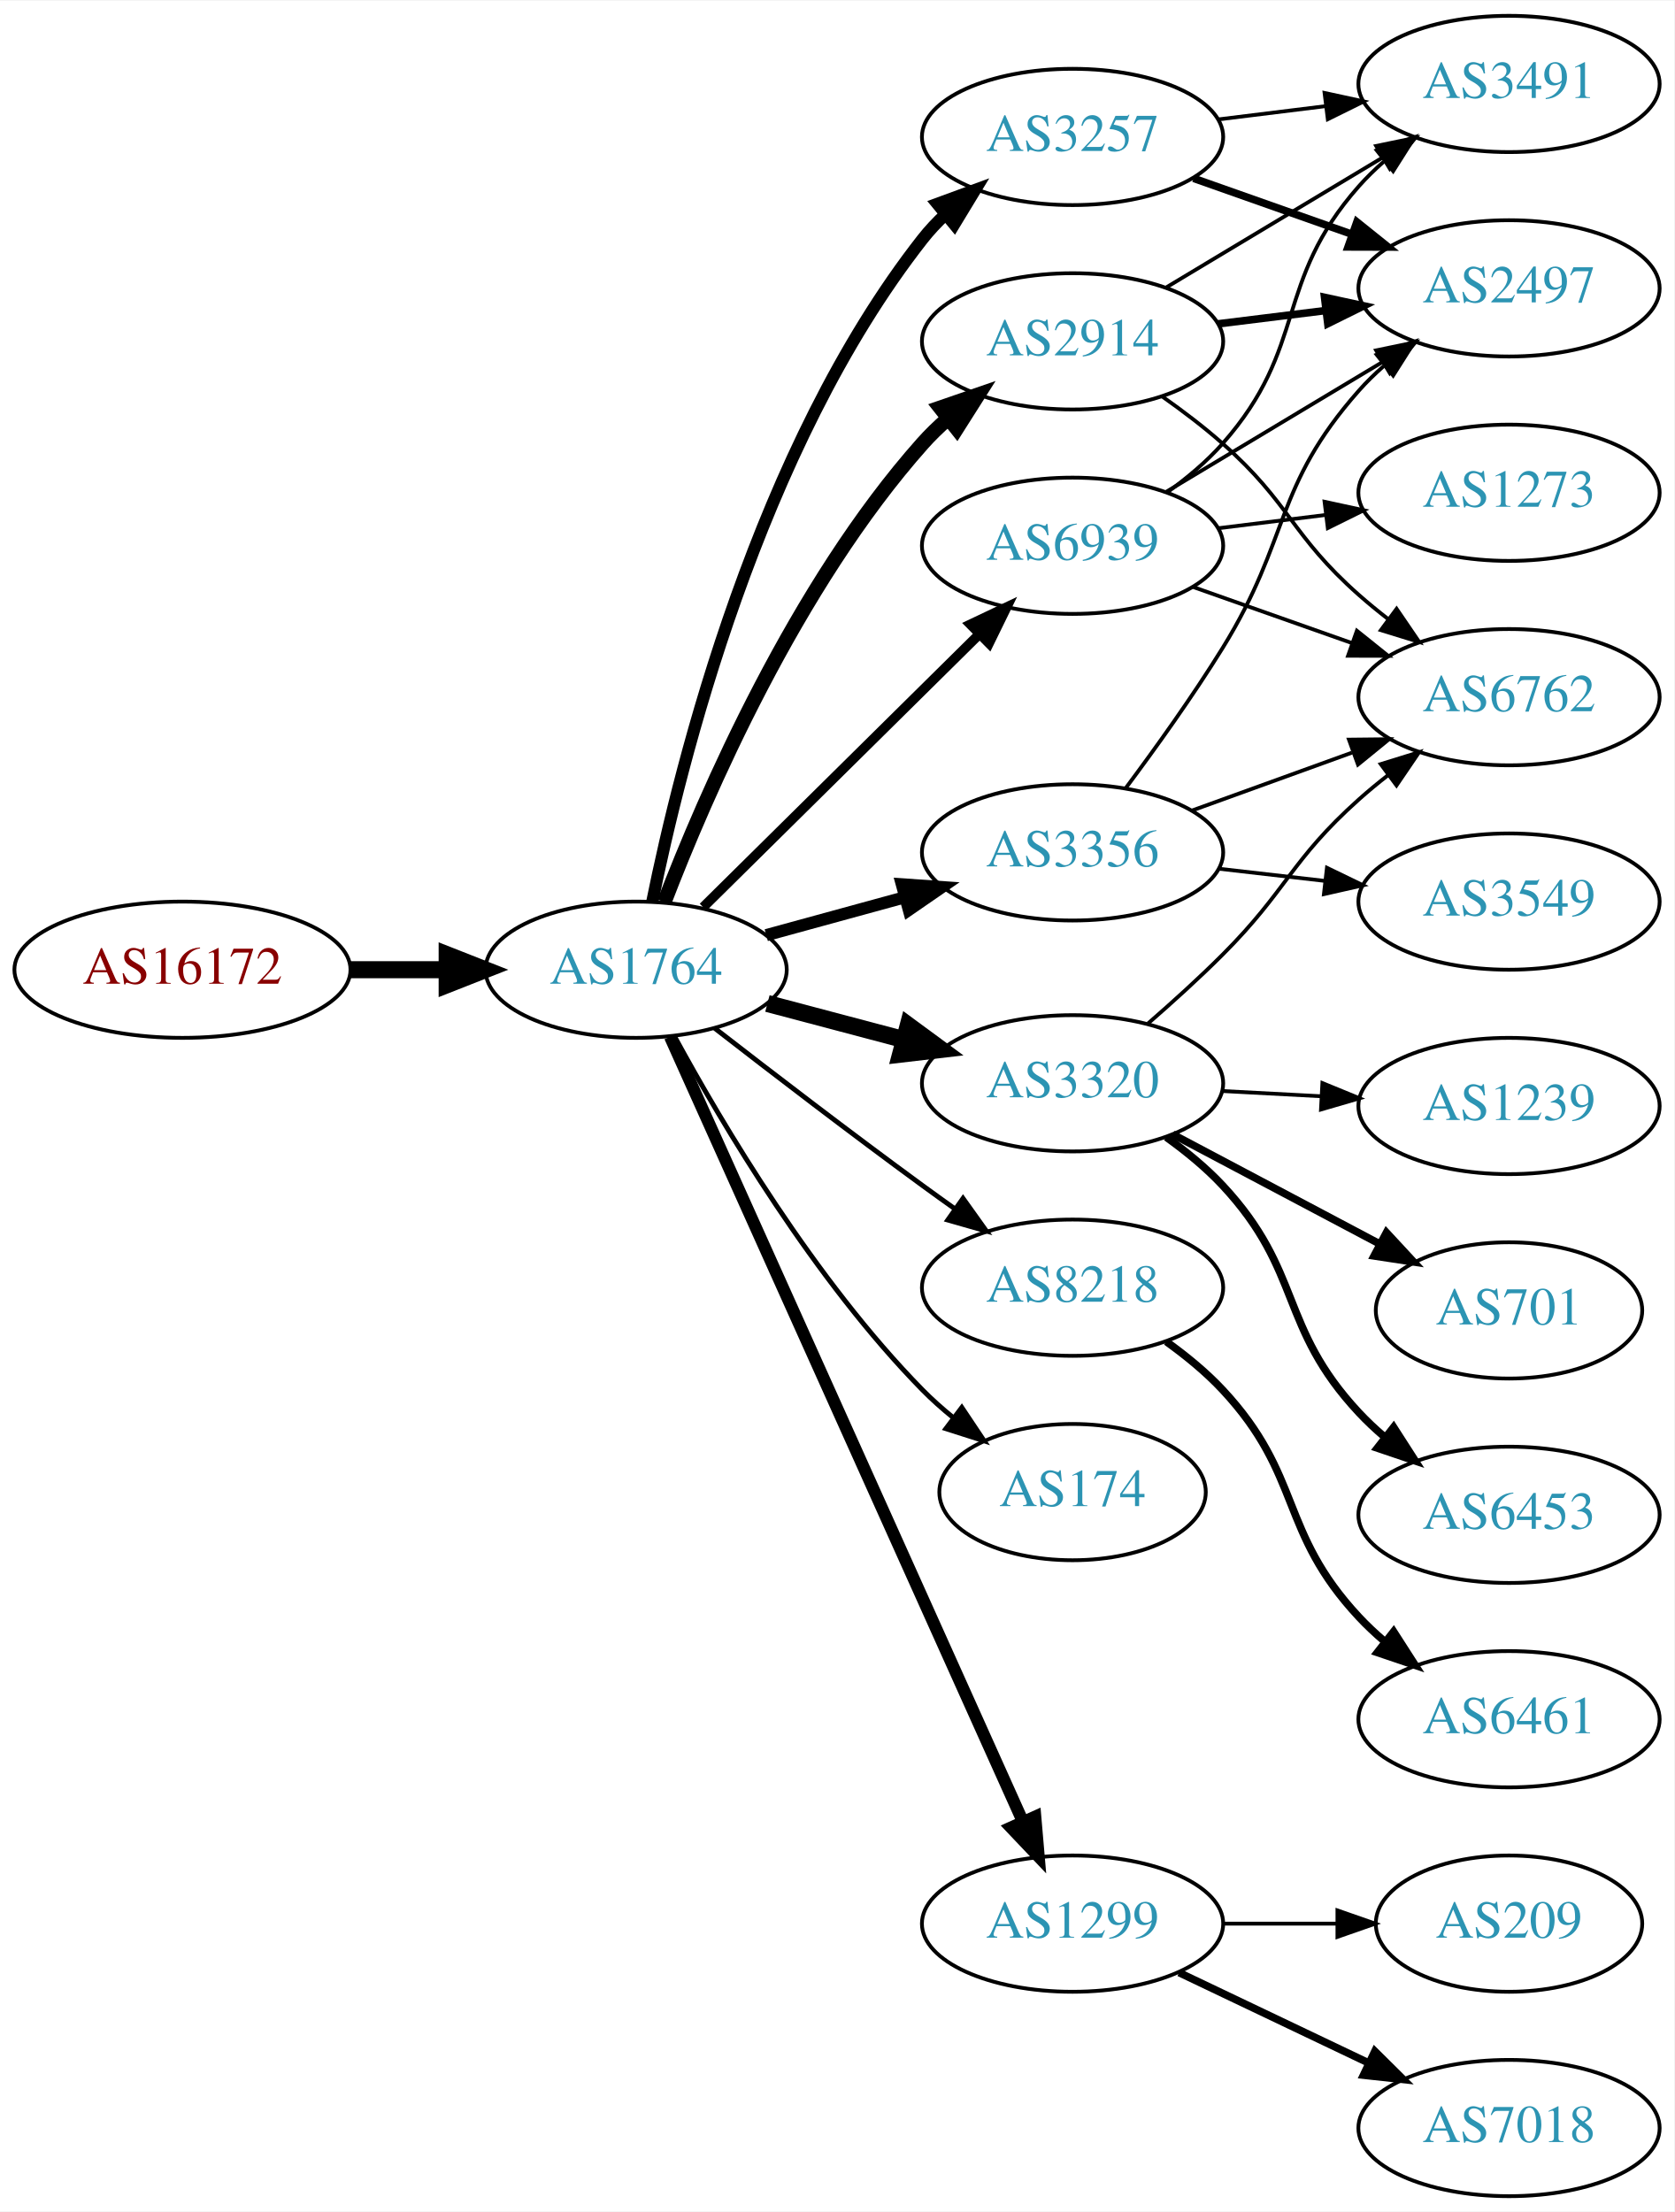
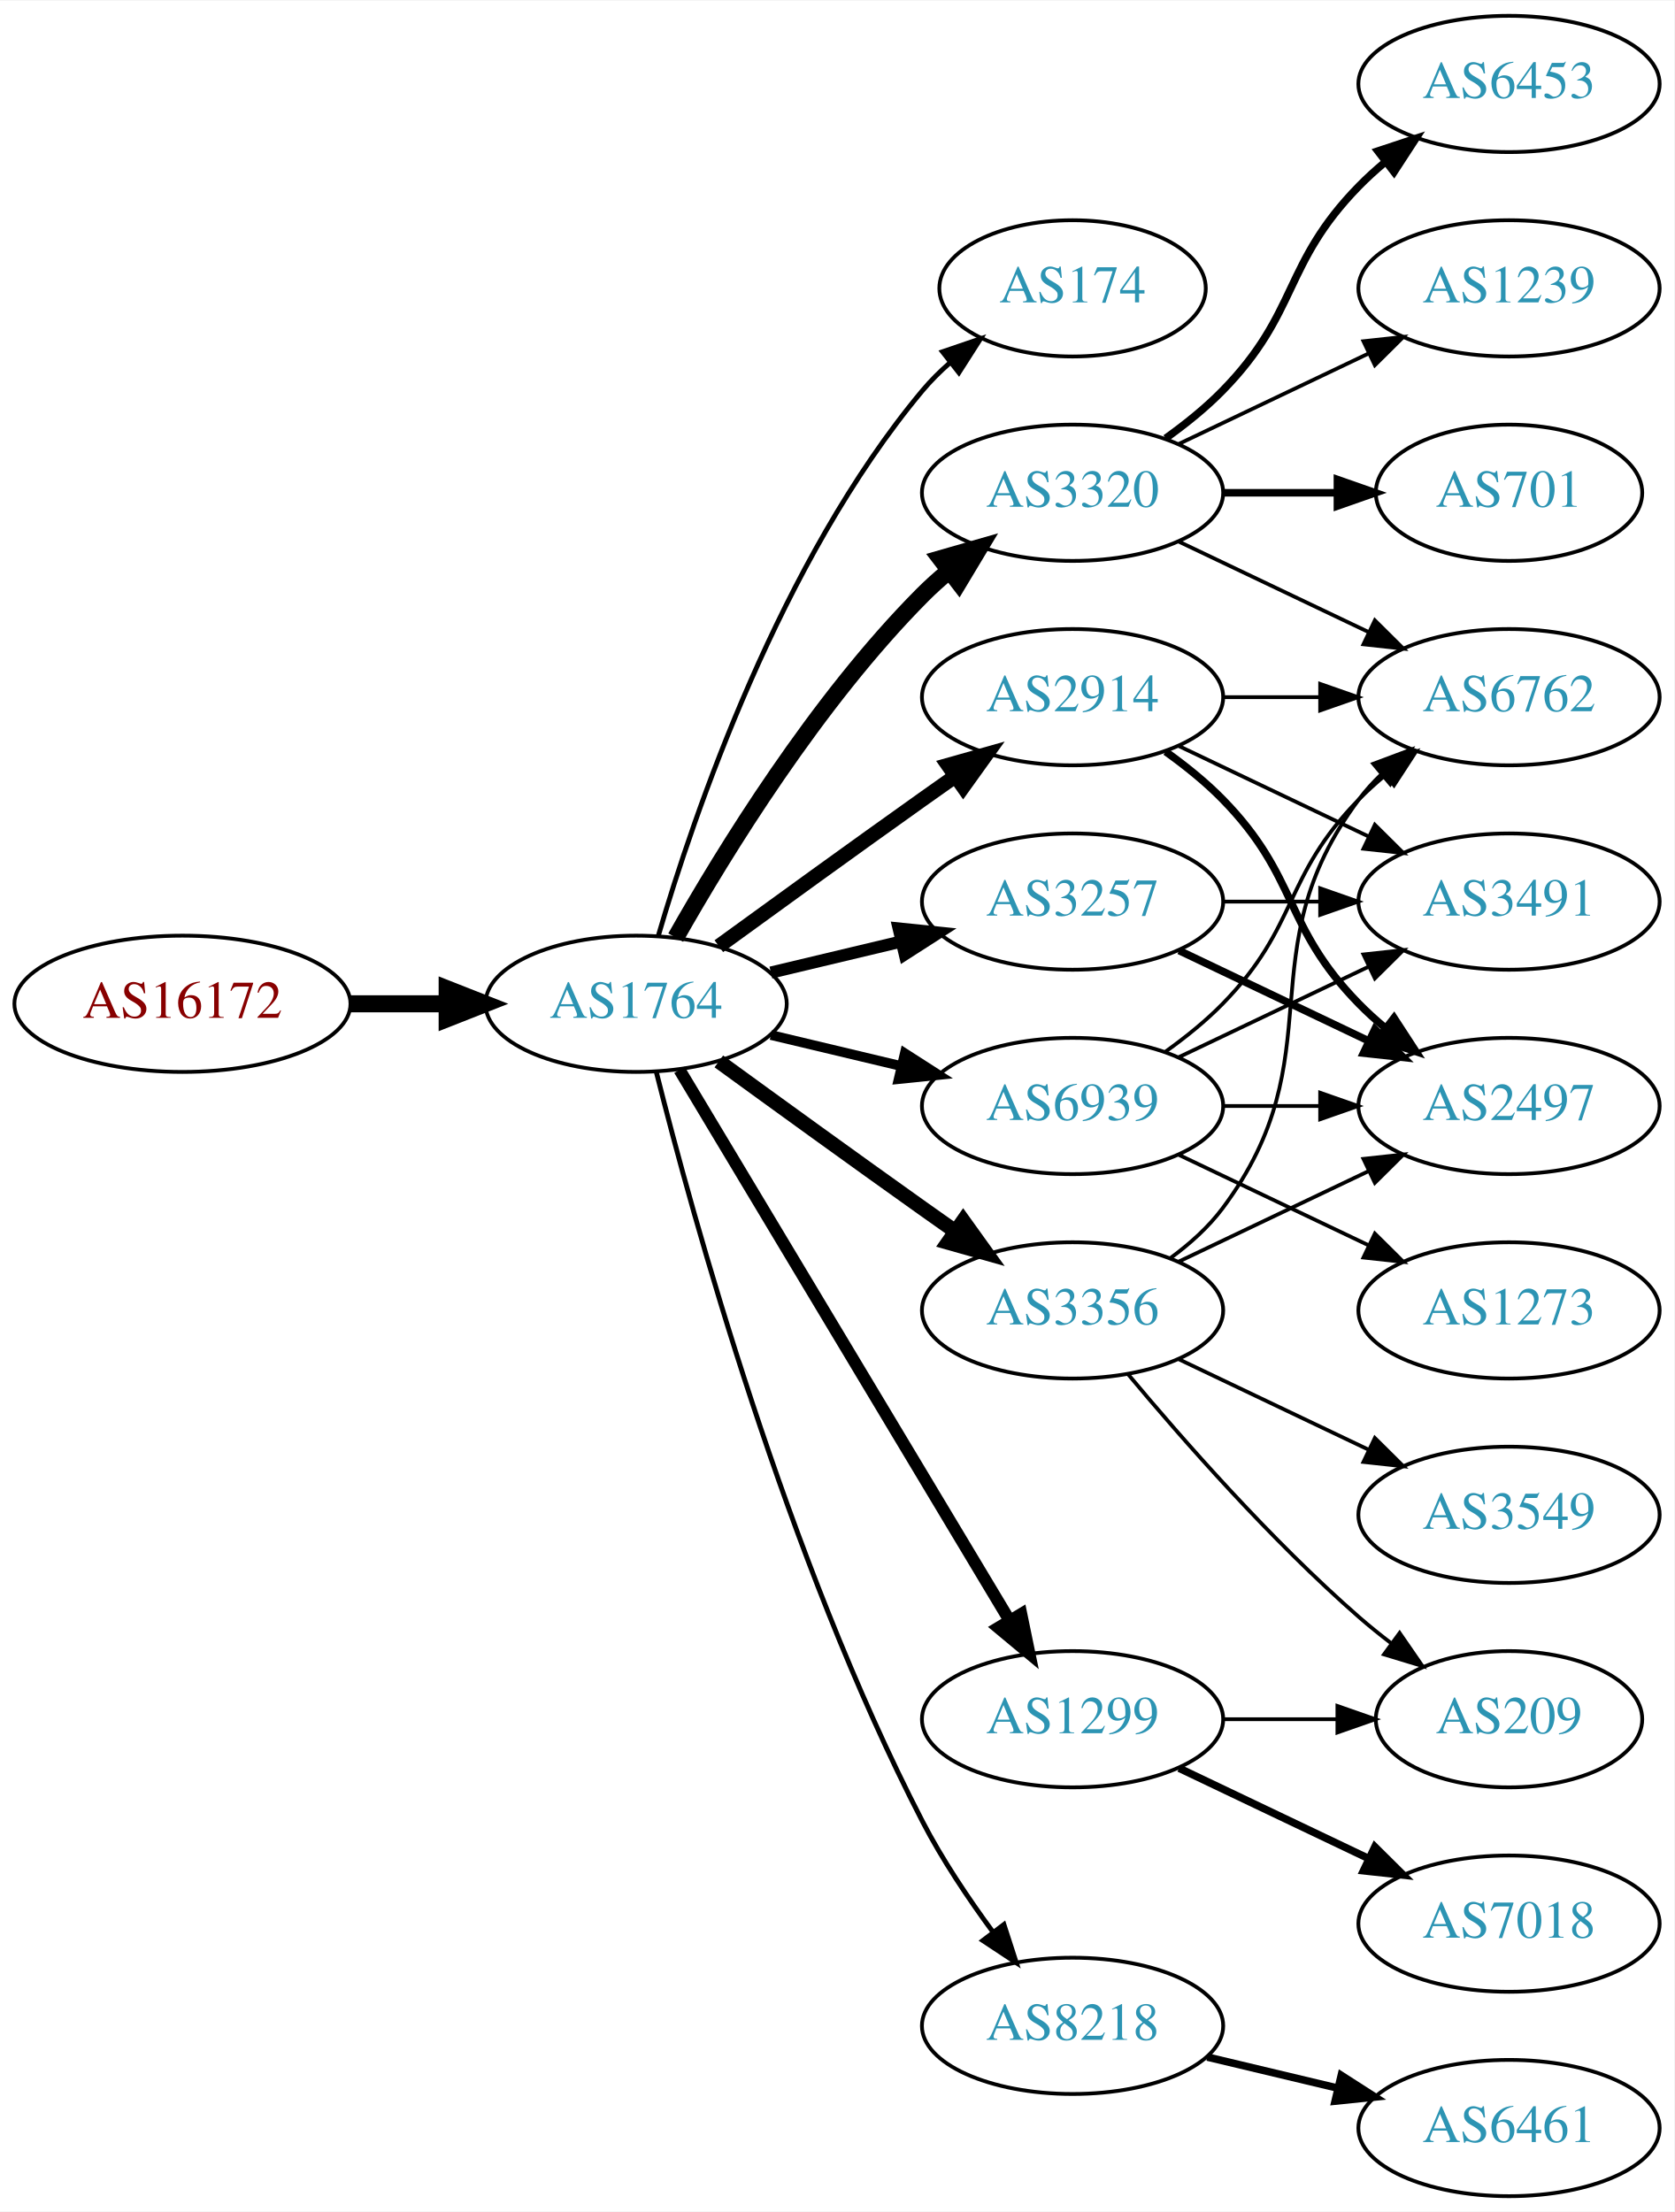
<svg xmlns="http://www.w3.org/2000/svg" xmlns:xlink="http://www.w3.org/1999/xlink" width="442pt" height="584pt" viewBox="0.00 0.00 442.27 584.00">
  <g id="graph0" class="graph" transform="scale(1 1) rotate(0) translate(4 580)">
    <polygon fill="white" stroke="none" points="-4,4 -4,-580 438.271,-580 438.271,4 -4,4" />
    <g id="node1" class="node">
      <g id="a_node1">
        <a xlink:href="/asn/16172" xlink:title="AS16172 ~ JET-ERP Betriebsgesellschaft mbH [AT]">
-           <ellipse fill="#ffffff" stroke="black" cx="44.196" cy="-324" rx="44.393" ry="18" />
-           <text text-anchor="middle" x="44.196" y="-320.3" font-family="Times,serif" font-size="14.00" fill="#880000">AS16172</text>
+           <ellipse fill="#ffffff" stroke="black" cx="44.196" cy="-315" rx="44.393" ry="18" />
+           <text text-anchor="middle" x="44.196" y="-311.3" font-family="Times,serif" font-size="14.00" fill="#880000">AS16172</text>
        </a>
      </g>
    </g>
    <g id="node2" class="node">
      <g id="a_node2">
        <a xlink:href="/asn/1764" xlink:title="AS1764 ~ NEXTLAYER-AS [AT]">
-           <ellipse fill="#ffffff" stroke="black" cx="164.039" cy="-324" rx="39.794" ry="18" />
-           <text text-anchor="middle" x="164.039" y="-320.3" font-family="Times,serif" font-size="14.00" fill="#2c94b3">AS1764</text>
+           <ellipse fill="#ffffff" stroke="black" cx="164.039" cy="-315" rx="39.794" ry="18" />
+           <text text-anchor="middle" x="164.039" y="-311.3" font-family="Times,serif" font-size="14.00" fill="#2c94b3">AS1764</text>
        </a>
      </g>
    </g>
    <g id="edge1" class="edge">
-       <path fill="none" stroke="black" stroke-width="4.5" d="M88.407,-324C96.72,-324 105.482,-324 113.965,-324" />
-       <polygon fill="black" stroke="black" stroke-width="4.5" points="114.123,-327.938 124.123,-324 114.123,-320.063 114.123,-327.938" />
+       <path fill="none" stroke="black" stroke-width="4.5" d="M88.407,-315C96.72,-315 105.482,-315 113.965,-315" />
+       <polygon fill="black" stroke="black" stroke-width="4.5" points="114.123,-318.938 124.123,-315 114.123,-311.063 114.123,-318.938" />
    </g>
    <g id="node3" class="node">
      <g id="a_node3">
-         <a xlink:href="/asn/2914" xlink:title="AS2914 ~ NTT America, Inc. [US]">
-           <ellipse fill="#ffffff" stroke="black" cx="279.332" cy="-490" rx="39.794" ry="18" />
-           <text text-anchor="middle" x="279.332" y="-486.3" font-family="Times,serif" font-size="14.00" fill="#2c94b3">AS2914</text>
+         <a xlink:href="/asn/174" xlink:title="AS174 ~ Cogent Communications [US]">
+           <ellipse fill="#ffffff" stroke="black" cx="279.332" cy="-504" rx="35.194" ry="18" />
+           <text text-anchor="middle" x="279.332" y="-500.3" font-family="Times,serif" font-size="14.00" fill="#2c94b3">AS174</text>
        </a>
      </g>
    </g>
    <g id="edge2" class="edge">
-       <path fill="none" stroke="black" stroke-width="3.857" d="M171.483,-341.863C182.282,-370.008 206.191,-425.339 239.685,-463 241.674,-465.236 243.883,-467.384 246.209,-469.424" />
-       <polygon fill="black" stroke="black" stroke-width="3.857" points="244.4,-472.456 254.415,-475.911 248.741,-466.964 244.4,-472.456" />
+       <path fill="none" stroke="black" stroke-width="1.286" d="M169.913,-333.002C179.227,-364.844 202.043,-431.981 239.685,-477 241.838,-479.574 244.292,-482.017 246.896,-484.303" />
+       <polygon fill="black" stroke="black" stroke-width="1.286" points="244.98,-487.249 255.007,-490.672 249.303,-481.743 244.98,-487.249" />
    </g>
    <g id="node4" class="node">
      <g id="a_node4">
-         <a xlink:href="/asn/8218" xlink:title="AS8218 ~ legacy Neotelecoms [FR]">
-           <ellipse fill="#ffffff" stroke="black" cx="279.332" cy="-240" rx="39.794" ry="18" />
-           <text text-anchor="middle" x="279.332" y="-236.3" font-family="Times,serif" font-size="14.00" fill="#2c94b3">AS8218</text>
+         <a xlink:href="/asn/3320" xlink:title="AS3320 ~ DTAG [DE]">
+           <ellipse fill="#ffffff" stroke="black" cx="279.332" cy="-450" rx="39.794" ry="18" />
+           <text text-anchor="middle" x="279.332" y="-446.3" font-family="Times,serif" font-size="14.00" fill="#2c94b3">AS3320</text>
        </a>
      </g>
    </g>
    <g id="edge3" class="edge">
-       <path fill="none" stroke="black" stroke-width="1.286" d="M184.826,-308.527C199.772,-296.929 220.858,-280.756 239.685,-267 242.479,-264.958 245.405,-262.855 248.342,-260.765" />
-       <polygon fill="black" stroke="black" stroke-width="1.286" points="250.395,-263.6 256.551,-254.977 246.361,-257.879 250.395,-263.6" />
+       <path fill="none" stroke="black" stroke-width="4.5" d="M174.498,-332.49C187.28,-355.096 211.712,-394.886 239.685,-423 241.796,-425.121 244.092,-427.188 246.477,-429.171" />
+       <polygon fill="black" stroke="black" stroke-width="4.5" points="244.463,-432.589 254.793,-435.556 249.259,-426.343 244.463,-432.589" />
    </g>
    <g id="node5" class="node">
      <g id="a_node5">
-         <a xlink:href="/asn/3257" xlink:title="AS3257 ~ GTT [DE]">
-           <ellipse fill="#ffffff" stroke="black" cx="279.332" cy="-544" rx="39.794" ry="18" />
-           <text text-anchor="middle" x="279.332" y="-540.3" font-family="Times,serif" font-size="14.00" fill="#2c94b3">AS3257</text>
+         <a xlink:href="/asn/2914" xlink:title="AS2914 ~ NTT America, Inc. [US]">
+           <ellipse fill="#ffffff" stroke="black" cx="279.332" cy="-396" rx="39.794" ry="18" />
+           <text text-anchor="middle" x="279.332" y="-392.3" font-family="Times,serif" font-size="14.00" fill="#2c94b3">AS2914</text>
        </a>
      </g>
    </g>
    <g id="edge4" class="edge">
-       <path fill="none" stroke="black" stroke-width="3.214" d="M168.314,-341.982C175.667,-378.32 196.345,-461.732 239.685,-517 241.484,-519.294 243.531,-521.473 245.722,-523.524" />
-       <polygon fill="black" stroke="black" stroke-width="3.214" points="243.628,-526.334 253.574,-529.986 248.077,-520.929 243.628,-526.334" />
+       <path fill="none" stroke="black" stroke-width="3.857" d="M185.887,-330.222C200.821,-341.091 221.435,-356.025 239.685,-369 242.506,-371.005 245.449,-373.085 248.397,-375.159" />
+       <polygon fill="black" stroke="black" stroke-width="3.857" points="246.424,-378.05 256.621,-380.926 250.443,-372.319 246.424,-378.05" />
    </g>
    <g id="node6" class="node">
      <g id="a_node6">
-         <a xlink:href="/asn/174" xlink:title="AS174 ~ Cogent Communications [US]">
-           <ellipse fill="#ffffff" stroke="black" cx="279.332" cy="-186" rx="35.194" ry="18" />
-           <text text-anchor="middle" x="279.332" y="-182.3" font-family="Times,serif" font-size="14.00" fill="#2c94b3">AS174</text>
+         <a xlink:href="/asn/3356" xlink:title="AS3356 ~ Level 3 Parent, LLC [US]">
+           <ellipse fill="#ffffff" stroke="black" cx="279.332" cy="-234" rx="39.794" ry="18" />
+           <text text-anchor="middle" x="279.332" y="-230.3" font-family="Times,serif" font-size="14.00" fill="#2c94b3">AS3356</text>
        </a>
      </g>
    </g>
    <g id="edge5" class="edge">
-       <path fill="none" stroke="black" stroke-width="1.286" d="M174.175,-306.402C186.78,-283.217 211.205,-241.992 239.685,-213 242.169,-210.471 244.919,-208.025 247.774,-205.706" />
-       <polygon fill="black" stroke="black" stroke-width="1.286" points="250.076,-208.354 255.962,-199.545 245.867,-202.761 250.076,-208.354" />
+       <path fill="none" stroke="black" stroke-width="3.857" d="M185.887,-299.778C200.821,-288.909 221.435,-273.975 239.685,-261 242.506,-258.995 245.449,-256.915 248.397,-254.841" />
+       <polygon fill="black" stroke="black" stroke-width="3.857" points="250.443,-257.681 256.621,-249.074 246.424,-251.95 250.443,-257.681" />
    </g>
    <g id="node7" class="node">
      <g id="a_node7">
-         <a xlink:href="/asn/3320" xlink:title="AS3320 ~ DTAG [DE]">
-           <ellipse fill="#ffffff" stroke="black" cx="279.332" cy="-294" rx="39.794" ry="18" />
-           <text text-anchor="middle" x="279.332" y="-290.3" font-family="Times,serif" font-size="14.00" fill="#2c94b3">AS3320</text>
+         <a xlink:href="/asn/3257" xlink:title="AS3257 ~ GTT [DE]">
+           <ellipse fill="#ffffff" stroke="black" cx="279.332" cy="-342" rx="39.794" ry="18" />
+           <text text-anchor="middle" x="279.332" y="-338.3" font-family="Times,serif" font-size="14.00" fill="#2c94b3">AS3257</text>
        </a>
      </g>
    </g>
    <g id="edge6" class="edge">
-       <path fill="none" stroke="black" stroke-width="4.5" d="M198.724,-315.08C210.036,-312.085 222.819,-308.7 234.779,-305.533" />
-       <polygon fill="black" stroke="black" stroke-width="4.5" points="235.922,-309.303 244.581,-302.937 233.906,-301.691 235.922,-309.303" />
+       <path fill="none" stroke="black" stroke-width="3.214" d="M199.646,-323.248C210.517,-325.838 222.671,-328.735 234.114,-331.462" />
+       <polygon fill="black" stroke="black" stroke-width="3.214" points="233.397,-334.889 243.936,-333.803 235.02,-328.08 233.397,-334.889" />
    </g>
    <g id="node8" class="node">
      <g id="a_node8">
-         <a xlink:href="/asn/3356" xlink:title="AS3356 ~ Level 3 Parent, LLC [US]">
-           <ellipse fill="#ffffff" stroke="black" cx="279.332" cy="-355" rx="39.794" ry="18" />
-           <text text-anchor="middle" x="279.332" y="-351.3" font-family="Times,serif" font-size="14.00" fill="#2c94b3">AS3356</text>
+         <a xlink:href="/asn/1299" xlink:title="AS1299 ~ Telia Carrier [EU]">
+           <ellipse fill="#ffffff" stroke="black" cx="279.332" cy="-126" rx="39.794" ry="18" />
+           <text text-anchor="middle" x="279.332" y="-122.3" font-family="Times,serif" font-size="14.00" fill="#2c94b3">AS1299</text>
        </a>
      </g>
    </g>
    <g id="edge7" class="edge">
-       <path fill="none" stroke="black" stroke-width="3.214" d="M198.418,-333.133C209.84,-336.259 222.79,-339.802 234.889,-343.113" />
-       <polygon fill="black" stroke="black" stroke-width="3.214" points="234.231,-346.561 244.8,-345.825 236.078,-339.81 234.231,-346.561" />
+       <path fill="none" stroke="black" stroke-width="3.214" d="M175.494,-297.558C195.475,-264.225 239.18,-191.314 262.666,-152.134" />
+       <polygon fill="black" stroke="black" stroke-width="3.214" points="265.762,-153.776 267.902,-143.4 259.758,-150.177 265.762,-153.776" />
    </g>
    <g id="node9" class="node">
      <g id="a_node9">
-         <a xlink:href="/asn/1299" xlink:title="AS1299 ~ Telia Carrier [EU]">
-           <ellipse fill="#ffffff" stroke="black" cx="279.332" cy="-72" rx="39.794" ry="18" />
-           <text text-anchor="middle" x="279.332" y="-68.3" font-family="Times,serif" font-size="14.00" fill="#2c94b3">AS1299</text>
+         <a xlink:href="/asn/8218" xlink:title="AS8218 ~ legacy Neotelecoms [FR]">
+           <ellipse fill="#ffffff" stroke="black" cx="279.332" cy="-45" rx="39.794" ry="18" />
+           <text text-anchor="middle" x="279.332" y="-41.3" font-family="Times,serif" font-size="14.00" fill="#2c94b3">AS8218</text>
        </a>
      </g>
    </g>
    <g id="edge8" class="edge">
-       <path fill="none" stroke="black" stroke-width="3.214" d="M173.005,-306.28C192.547,-262.812 242.956,-150.686 266.228,-98.922" />
-       <polygon fill="black" stroke="black" stroke-width="3.214" points="269.466,-100.256 270.374,-89.701 263.081,-97.386 269.466,-100.256" />
+       <path fill="none" stroke="black" stroke-width="1.286" d="M169.388,-296.934C178.942,-258.918 203.803,-168.439 239.685,-99 244.899,-88.91 251.823,-78.589 258.369,-69.709" />
+       <polygon fill="black" stroke="black" stroke-width="1.286" points="261.198,-71.771 264.461,-61.691 255.625,-67.536 261.198,-71.771" />
    </g>
    <g id="node10" class="node">
      <g id="a_node10">
        <a xlink:href="/asn/6939" xlink:title="AS6939 ~ Hurricane Electric LLC [US]">
-           <ellipse fill="#ffffff" stroke="black" cx="279.332" cy="-436" rx="39.794" ry="18" />
-           <text text-anchor="middle" x="279.332" y="-432.3" font-family="Times,serif" font-size="14.00" fill="#2c94b3">AS6939</text>
+           <ellipse fill="#ffffff" stroke="black" cx="279.332" cy="-288" rx="39.794" ry="18" />
+           <text text-anchor="middle" x="279.332" y="-284.3" font-family="Times,serif" font-size="14.00" fill="#2c94b3">AS6939</text>
        </a>
      </g>
    </g>
    <g id="edge9" class="edge">
-       <path fill="none" stroke="black" stroke-width="2.571" d="M181.755,-340.526C201.026,-359.577 232.842,-391.029 254.654,-412.592" />
-       <polygon fill="black" stroke="black" stroke-width="2.571" points="252.342,-415.229 261.915,-419.77 257.264,-410.251 252.342,-415.229" />
+       <path fill="none" stroke="black" stroke-width="2.571" d="M199.646,-306.752C210.517,-304.162 222.671,-301.265 234.114,-298.538" />
+       <polygon fill="black" stroke="black" stroke-width="2.571" points="235.02,-301.92 243.936,-296.197 233.397,-295.111 235.02,-301.92" />
    </g>
    <g id="node11" class="node">
      <g id="a_node11">
-         <a xlink:href="/asn/3491" xlink:title="AS3491 ~ PCCW Global, Inc. [US]">
+         <a xlink:href="/asn/6453" xlink:title="AS6453 ~ TATA COMMUNICATIONS (AMERICA) INC [US]">
          <ellipse fill="#ffffff" stroke="black" cx="394.625" cy="-558" rx="39.794" ry="18" />
-           <text text-anchor="middle" x="394.625" y="-554.3" font-family="Times,serif" font-size="14.00" fill="#2c94b3">AS3491</text>
+           <text text-anchor="middle" x="394.625" y="-554.3" font-family="Times,serif" font-size="14.00" fill="#2c94b3">AS6453</text>
        </a>
      </g>
    </g>
    <g id="edge10" class="edge">
-       <path fill="none" stroke="black" d="M304.082,-504.255C320.698,-514.229 343.094,-527.671 361.331,-538.617" />
-       <polygon fill="black" stroke="black" points="359.531,-541.618 369.906,-543.764 363.133,-535.616 359.531,-541.618" />
+       <path fill="none" stroke="black" stroke-width="2" d="M303.926,-464.389C309.182,-468.148 314.513,-472.437 318.978,-477 339.151,-497.617 334.806,-510.383 354.978,-531 357.071,-533.139 359.354,-535.218 361.731,-537.21" />
+       <polygon fill="black" stroke="black" stroke-width="2" points="359.974,-540.275 370.031,-543.611 364.249,-534.732 359.974,-540.275" />
    </g>
    <g id="node12" class="node">
      <g id="a_node12">
-         <a xlink:href="/asn/2497" xlink:title="AS2497 ~ Internet Initiative Japan Inc. [JP]">
+         <a xlink:href="/asn/1239" xlink:title="AS1239 ~ Sprint [US]">
          <ellipse fill="#ffffff" stroke="black" cx="394.625" cy="-504" rx="39.794" ry="18" />
-           <text text-anchor="middle" x="394.625" y="-500.3" font-family="Times,serif" font-size="14.00" fill="#2c94b3">AS2497</text>
+           <text text-anchor="middle" x="394.625" y="-500.3" font-family="Times,serif" font-size="14.00" fill="#2c94b3">AS1239</text>
        </a>
      </g>
    </g>
    <g id="edge11" class="edge">
-       <path fill="none" stroke="black" stroke-width="2" d="M317.742,-494.623C326.83,-495.746 336.667,-496.962 346.152,-498.134" />
-       <polygon fill="black" stroke="black" stroke-width="2" points="345.9,-501.629 356.254,-499.382 346.758,-494.682 345.9,-501.629" />
+       <path fill="none" stroke="black" d="M307.468,-462.934C322.462,-470.081 341.283,-479.052 357.506,-486.785" />
+       <polygon fill="black" stroke="black" points="356.177,-490.028 366.71,-491.171 359.188,-483.709 356.177,-490.028" />
    </g>
    <g id="node13" class="node">
      <g id="a_node13">
+         <a xlink:href="/asn/701" xlink:title="AS701 ~ UUNET [US]">
+           <ellipse fill="#ffffff" stroke="black" cx="394.625" cy="-450" rx="35.194" ry="18" />
+           <text text-anchor="middle" x="394.625" y="-446.3" font-family="Times,serif" font-size="14.00" fill="#2c94b3">AS701</text>
+         </a>
+       </g>
+     </g>
+     <g id="edge12" class="edge">
+       <path fill="none" stroke="black" stroke-width="2" d="M319.004,-450C328.709,-450 339.2,-450 349.163,-450" />
+       <polygon fill="black" stroke="black" stroke-width="2" points="349.299,-453.5 359.299,-450 349.299,-446.5 349.299,-453.5" />
+     </g>
+     <g id="node14" class="node">
+       <g id="a_node14">
        <a xlink:href="/asn/6762" xlink:title="AS6762 ~ TELECOM ITALIA SPARKLE S.p.A. [IT]">
          <ellipse fill="#ffffff" stroke="black" cx="394.625" cy="-396" rx="39.794" ry="18" />
          <text text-anchor="middle" x="394.625" y="-392.3" font-family="Times,serif" font-size="14.00" fill="#2c94b3">AS6762</text>
        </a>
      </g>
    </g>
-     <g id="edge12" class="edge">
-       <path fill="none" stroke="black" d="M303.058,-475.411C308.459,-471.6 314.072,-467.337 318.978,-463 336.898,-447.159 337.058,-438.841 354.978,-423 357.431,-420.832 360.061,-418.682 362.753,-416.597" />
-       <polygon fill="black" stroke="black" points="364.928,-419.342 370.898,-410.589 360.773,-413.709 364.928,-419.342" />
-     </g>
-     <g id="node14" class="node">
-       <g id="a_node14">
-         <a xlink:href="/asn/6461" xlink:title="AS6461 ~ Zayo Bandwidth [US]">
-           <ellipse fill="#ffffff" stroke="black" cx="394.625" cy="-126" rx="39.794" ry="18" />
-           <text text-anchor="middle" x="394.625" y="-122.3" font-family="Times,serif" font-size="14.00" fill="#2c94b3">AS6461</text>
-         </a>
-       </g>
-     </g>
    <g id="edge13" class="edge">
-       <path fill="none" stroke="black" stroke-width="2" d="M304.085,-225.763C309.334,-221.998 314.623,-217.668 318.978,-213 340.192,-190.261 333.764,-175.739 354.978,-153 357.019,-150.812 359.266,-148.698 361.618,-146.682" />
-       <polygon fill="black" stroke="black" stroke-width="2" points="364.143,-149.15 369.871,-140.237 359.835,-143.633 364.143,-149.15" />
-     </g>
-     <g id="edge18" class="edge">
-       <path fill="none" stroke="black" d="M317.742,-548.623C326.83,-549.746 336.667,-550.962 346.152,-552.134" />
-       <polygon fill="black" stroke="black" points="345.9,-555.629 356.254,-553.382 346.758,-548.682 345.9,-555.629" />
-     </g>
-     <g id="edge19" class="edge">
-       <path fill="none" stroke="black" stroke-width="2" d="M311.289,-533.07C324.153,-528.528 339.259,-523.195 352.995,-518.345" />
-       <polygon fill="black" stroke="black" stroke-width="2" points="354.44,-521.547 362.704,-514.917 352.109,-514.946 354.44,-521.547" />
-     </g>
-     <g id="edge17" class="edge">
-       <path fill="none" stroke="black" d="M299.251,-309.787C305.674,-315.37 312.788,-321.804 318.978,-328 336.117,-345.155 336.908,-352.828 354.978,-369 357.418,-371.183 360.038,-373.344 362.724,-375.435" />
-       <polygon fill="black" stroke="black" points="360.739,-378.32 370.86,-381.454 364.903,-372.693 360.739,-378.32" />
+       <path fill="none" stroke="black" d="M307.468,-437.066C322.462,-429.919 341.283,-420.948 357.506,-413.215" />
+       <polygon fill="black" stroke="black" points="359.188,-416.291 366.71,-408.829 356.177,-409.972 359.188,-416.291" />
+     </g>
+     <g id="edge16" class="edge">
+       <path fill="none" stroke="black" d="M319.004,-396C327.207,-396 335.971,-396 344.503,-396" />
+       <polygon fill="black" stroke="black" points="344.742,-399.5 354.742,-396 344.742,-392.5 344.742,-399.5" />
    </g>
    <g id="node15" class="node">
      <g id="a_node15">
-         <a xlink:href="/asn/1239" xlink:title="AS1239 ~ Sprint [US]">
+         <a xlink:href="/asn/2497" xlink:title="AS2497 ~ Internet Initiative Japan Inc. [JP]">
          <ellipse fill="#ffffff" stroke="black" cx="394.625" cy="-288" rx="39.794" ry="18" />
-           <text text-anchor="middle" x="394.625" y="-284.3" font-family="Times,serif" font-size="14.00" fill="#2c94b3">AS1239</text>
+           <text text-anchor="middle" x="394.625" y="-284.3" font-family="Times,serif" font-size="14.00" fill="#2c94b3">AS2497</text>
        </a>
      </g>
    </g>
    <g id="edge14" class="edge">
-       <path fill="none" stroke="black" d="M319.004,-291.952C327.389,-291.508 336.361,-291.033 345.071,-290.571" />
-       <polygon fill="black" stroke="black" points="345.326,-294.063 355.127,-290.039 344.956,-287.073 345.326,-294.063" />
+       <path fill="none" stroke="black" stroke-width="2" d="M303.926,-381.611C309.182,-377.852 314.513,-373.563 318.978,-369 339.151,-348.383 334.806,-335.617 354.978,-315 357.071,-312.861 359.354,-310.782 361.731,-308.79" />
+       <polygon fill="black" stroke="black" stroke-width="2" points="364.249,-311.268 370.031,-302.389 359.974,-305.725 364.249,-311.268" />
    </g>
    <g id="node16" class="node">
      <g id="a_node16">
-         <a xlink:href="/asn/701" xlink:title="AS701 ~ UUNET [US]">
-           <ellipse fill="#ffffff" stroke="black" cx="394.625" cy="-234" rx="35.194" ry="18" />
-           <text text-anchor="middle" x="394.625" y="-230.3" font-family="Times,serif" font-size="14.00" fill="#2c94b3">AS701</text>
+         <a xlink:href="/asn/3491" xlink:title="AS3491 ~ PCCW Global, Inc. [US]">
+           <ellipse fill="#ffffff" stroke="black" cx="394.625" cy="-342" rx="39.794" ry="18" />
+           <text text-anchor="middle" x="394.625" y="-338.3" font-family="Times,serif" font-size="14.00" fill="#2c94b3">AS3491</text>
        </a>
      </g>
    </g>
    <g id="edge15" class="edge">
-       <path fill="none" stroke="black" stroke-width="2" d="M305.757,-280.535C321.83,-272.022 342.781,-260.927 360.193,-251.706" />
-       <polygon fill="black" stroke="black" stroke-width="2" points="362.249,-254.577 369.448,-246.804 358.973,-248.391 362.249,-254.577" />
+       <path fill="none" stroke="black" d="M307.468,-383.066C322.462,-375.919 341.283,-366.948 357.506,-359.215" />
+       <polygon fill="black" stroke="black" points="359.188,-362.291 366.71,-354.829 356.177,-355.972 359.188,-362.291" />
+     </g>
+     <g id="edge19" class="edge">
+       <path fill="none" stroke="black" d="M305.262,-247.882C310.338,-251.611 315.256,-256.016 318.978,-261 349.249,-301.542 324.707,-328.458 354.978,-369 356.723,-371.336 358.73,-373.545 360.893,-375.617" />
+       <polygon fill="black" stroke="black" points="358.771,-378.405 368.694,-382.118 363.253,-373.027 358.771,-378.405" />
+     </g>
+     <g id="edge18" class="edge">
+       <path fill="none" stroke="black" d="M307.468,-246.934C322.462,-254.081 341.283,-263.052 357.506,-270.785" />
+       <polygon fill="black" stroke="black" points="356.177,-274.028 366.71,-275.171 359.188,-267.709 356.177,-274.028" />
    </g>
    <g id="node17" class="node">
      <g id="a_node17">
-         <a xlink:href="/asn/6453" xlink:title="AS6453 ~ TATA COMMUNICATIONS (AMERICA) INC [US]">
+         <a xlink:href="/asn/3549" xlink:title="AS3549 ~ Level 3 Parent, LLC [US]">
          <ellipse fill="#ffffff" stroke="black" cx="394.625" cy="-180" rx="39.794" ry="18" />
-           <text text-anchor="middle" x="394.625" y="-176.3" font-family="Times,serif" font-size="14.00" fill="#2c94b3">AS6453</text>
-         </a>
-       </g>
-     </g>
-     <g id="edge16" class="edge">
-       <path fill="none" stroke="black" stroke-width="2" d="M304.085,-279.763C309.334,-275.998 314.623,-271.668 318.978,-267 340.192,-244.261 333.764,-229.739 354.978,-207 357.019,-204.812 359.266,-202.698 361.618,-200.682" />
-       <polygon fill="black" stroke="black" stroke-width="2" points="364.143,-203.15 369.871,-194.237 359.835,-197.633 364.143,-203.15" />
-     </g>
-     <g id="edge21" class="edge">
-       <path fill="none" stroke="black" d="M293.472,-372.105C301.25,-382.529 311.093,-396.255 318.978,-409 336.969,-438.081 332.328,-451.38 354.978,-477 356.96,-479.242 359.164,-481.394 361.487,-483.437" />
-       <polygon fill="black" stroke="black" points="359.675,-486.466 369.688,-489.929 364.02,-480.978 359.675,-486.466" />
-     </g>
-     <g id="edge22" class="edge">
-       <path fill="none" stroke="black" d="M310.99,-366.095C323.963,-370.79 339.256,-376.324 353.137,-381.348" />
-       <polygon fill="black" stroke="black" points="352.347,-384.784 362.941,-384.896 354.729,-378.202 352.347,-384.784" />
+           <text text-anchor="middle" x="394.625" y="-176.3" font-family="Times,serif" font-size="14.00" fill="#2c94b3">AS3549</text>
+         </a>
+       </g>
+     </g>
+     <g id="edge17" class="edge">
+       <path fill="none" stroke="black" d="M307.468,-221.066C322.462,-213.919 341.283,-204.948 357.506,-197.215" />
+       <polygon fill="black" stroke="black" points="359.188,-200.291 366.71,-192.829 356.177,-193.972 359.188,-200.291" />
    </g>
    <g id="node18" class="node">
      <g id="a_node18">
-         <a xlink:href="/asn/3549" xlink:title="AS3549 ~ Level 3 Parent, LLC [US]">
-           <ellipse fill="#ffffff" stroke="black" cx="394.625" cy="-342" rx="39.794" ry="18" />
-           <text text-anchor="middle" x="394.625" y="-338.3" font-family="Times,serif" font-size="14.00" fill="#2c94b3">AS3549</text>
+         <a xlink:href="/asn/209" xlink:title="AS209 ~ CenturyLink Communications, LLC [US]">
+           <ellipse fill="#ffffff" stroke="black" cx="394.625" cy="-126" rx="35.194" ry="18" />
+           <text text-anchor="middle" x="394.625" y="-122.3" font-family="Times,serif" font-size="14.00" fill="#2c94b3">AS209</text>
        </a>
      </g>
    </g>
    <g id="edge20" class="edge">
-       <path fill="none" stroke="black" d="M318.057,-350.671C327.038,-349.641 336.737,-348.528 346.094,-347.454" />
-       <polygon fill="black" stroke="black" points="346.529,-350.927 356.064,-346.31 345.731,-343.973 346.529,-350.927" />
+       <path fill="none" stroke="black" d="M293.962,-217.183C308.244,-200.071 331.791,-173.255 354.978,-153 357.648,-150.668 360.521,-148.352 363.451,-146.114" />
+       <polygon fill="black" stroke="black" points="365.729,-148.784 371.742,-140.061 361.602,-143.13 365.729,-148.784" />
+     </g>
+     <g id="edge22" class="edge">
+       <path fill="none" stroke="black" stroke-width="2" d="M307.468,-329.066C322.462,-321.919 341.283,-312.948 357.506,-305.215" />
+       <polygon fill="black" stroke="black" stroke-width="2" points="359.188,-308.291 366.71,-300.829 356.177,-301.972 359.188,-308.291" />
+     </g>
+     <g id="edge21" class="edge">
+       <path fill="none" stroke="black" d="M319.004,-342C327.207,-342 335.971,-342 344.503,-342" />
+       <polygon fill="black" stroke="black" points="344.742,-345.5 354.742,-342 344.742,-338.5 344.742,-345.5" />
+     </g>
+     <g id="edge24" class="edge">
+       <path fill="none" stroke="black" d="M319.004,-126C328.709,-126 339.2,-126 349.163,-126" />
+       <polygon fill="black" stroke="black" points="349.299,-129.5 359.299,-126 349.299,-122.5 349.299,-129.5" />
    </g>
    <g id="node19" class="node">
      <g id="a_node19">
        <a xlink:href="/asn/7018" xlink:title="AS7018 ~ AT&amp;T Services, Inc. [US]">
-           <ellipse fill="#ffffff" stroke="black" cx="394.625" cy="-18" rx="39.794" ry="18" />
-           <text text-anchor="middle" x="394.625" y="-14.3" font-family="Times,serif" font-size="14.00" fill="#2c94b3">AS7018</text>
+           <ellipse fill="#ffffff" stroke="black" cx="394.625" cy="-72" rx="39.794" ry="18" />
+           <text text-anchor="middle" x="394.625" y="-68.3" font-family="Times,serif" font-size="14.00" fill="#2c94b3">AS7018</text>
        </a>
      </g>
    </g>
    <g id="edge23" class="edge">
-       <path fill="none" stroke="black" stroke-width="2" d="M307.468,-59.066C322.462,-51.919 341.283,-42.948 357.506,-35.215" />
-       <polygon fill="black" stroke="black" stroke-width="2" points="359.188,-38.291 366.71,-30.829 356.177,-31.972 359.188,-38.291" />
+       <path fill="none" stroke="black" stroke-width="2" d="M307.468,-113.066C322.462,-105.919 341.283,-96.948 357.506,-89.215" />
+       <polygon fill="black" stroke="black" stroke-width="2" points="359.188,-92.291 366.71,-84.829 356.177,-85.972 359.188,-92.291" />
    </g>
    <g id="node20" class="node">
      <g id="a_node20">
-         <a xlink:href="/asn/209" xlink:title="AS209 ~ CenturyLink Communications, LLC [US]">
-           <ellipse fill="#ffffff" stroke="black" cx="394.625" cy="-72" rx="35.194" ry="18" />
-           <text text-anchor="middle" x="394.625" y="-68.3" font-family="Times,serif" font-size="14.00" fill="#2c94b3">AS209</text>
-         </a>
-       </g>
-     </g>
-     <g id="edge24" class="edge">
-       <path fill="none" stroke="black" d="M319.004,-72C328.709,-72 339.2,-72 349.163,-72" />
-       <polygon fill="black" stroke="black" points="349.299,-75.5 359.299,-72 349.299,-68.5 349.299,-75.5" />
+         <a xlink:href="/asn/6461" xlink:title="AS6461 ~ Zayo Bandwidth [US]">
+           <ellipse fill="#ffffff" stroke="black" cx="394.625" cy="-18" rx="39.794" ry="18" />
+           <text text-anchor="middle" x="394.625" y="-14.3" font-family="Times,serif" font-size="14.00" fill="#2c94b3">AS6461</text>
+         </a>
+       </g>
+     </g>
+     <g id="edge25" class="edge">
+       <path fill="none" stroke="black" stroke-width="2" d="M314.939,-36.752C325.81,-34.162 337.964,-31.265 349.407,-28.538" />
+       <polygon fill="black" stroke="black" stroke-width="2" points="350.313,-31.92 359.229,-26.197 348.69,-25.111 350.313,-31.92" />
    </g>
    <g id="edge28" class="edge">
-       <path fill="none" stroke="black" d="M304.268,-450.071C309.51,-453.842 314.75,-458.217 318.978,-463 341.628,-488.62 332.328,-505.38 354.978,-531 356.96,-533.242 359.164,-535.394 361.487,-537.437" />
-       <polygon fill="black" stroke="black" points="359.675,-540.466 369.688,-543.929 364.02,-534.978 359.675,-540.466" />
-     </g>
-     <g id="edge26" class="edge">
-       <path fill="none" stroke="black" d="M304.082,-450.255C320.698,-460.229 343.094,-473.671 361.331,-484.617" />
-       <polygon fill="black" stroke="black" points="359.531,-487.618 369.906,-489.764 363.133,-481.616 359.531,-487.618" />
-     </g>
-     <g id="edge25" class="edge">
-       <path fill="none" stroke="black" d="M311.289,-425.07C324.153,-420.528 339.259,-415.195 352.995,-410.345" />
-       <polygon fill="black" stroke="black" points="354.44,-413.547 362.704,-406.917 352.109,-406.946 354.44,-413.547" />
+       <path fill="none" stroke="black" d="M303.926,-302.389C309.182,-306.148 314.513,-310.437 318.978,-315 339.151,-335.617 334.806,-348.383 354.978,-369 357.071,-371.139 359.354,-373.218 361.731,-375.21" />
+       <polygon fill="black" stroke="black" points="359.974,-378.275 370.031,-381.611 364.249,-372.732 359.974,-378.275" />
+     </g>
+     <g id="edge27" class="edge">
+       <path fill="none" stroke="black" d="M319.004,-288C327.207,-288 335.971,-288 344.503,-288" />
+       <polygon fill="black" stroke="black" points="344.742,-291.5 354.742,-288 344.742,-284.5 344.742,-291.5" />
+     </g>
+     <g id="edge29" class="edge">
+       <path fill="none" stroke="black" d="M307.468,-300.934C322.462,-308.081 341.283,-317.052 357.506,-324.785" />
+       <polygon fill="black" stroke="black" points="356.177,-328.028 366.71,-329.171 359.188,-321.709 356.177,-328.028" />
    </g>
    <g id="node21" class="node">
      <g id="a_node21">
        <a xlink:href="/asn/1273" xlink:title="AS1273 ~ Vodafone Group PLC [EU]">
-           <ellipse fill="#ffffff" stroke="black" cx="394.625" cy="-450" rx="39.794" ry="18" />
-           <text text-anchor="middle" x="394.625" y="-446.3" font-family="Times,serif" font-size="14.00" fill="#2c94b3">AS1273</text>
-         </a>
-       </g>
-     </g>
-     <g id="edge27" class="edge">
-       <path fill="none" stroke="black" d="M317.742,-440.623C326.83,-441.746 336.667,-442.962 346.152,-444.134" />
-       <polygon fill="black" stroke="black" points="345.9,-447.629 356.254,-445.382 346.758,-440.682 345.9,-447.629" />
+           <ellipse fill="#ffffff" stroke="black" cx="394.625" cy="-234" rx="39.794" ry="18" />
+           <text text-anchor="middle" x="394.625" y="-230.3" font-family="Times,serif" font-size="14.00" fill="#2c94b3">AS1273</text>
+         </a>
+       </g>
+     </g>
+     <g id="edge26" class="edge">
+       <path fill="none" stroke="black" d="M307.468,-275.066C322.462,-267.919 341.283,-258.948 357.506,-251.215" />
+       <polygon fill="black" stroke="black" points="359.188,-254.291 366.71,-246.829 356.177,-247.972 359.188,-254.291" />
    </g>
  </g>
</svg>
